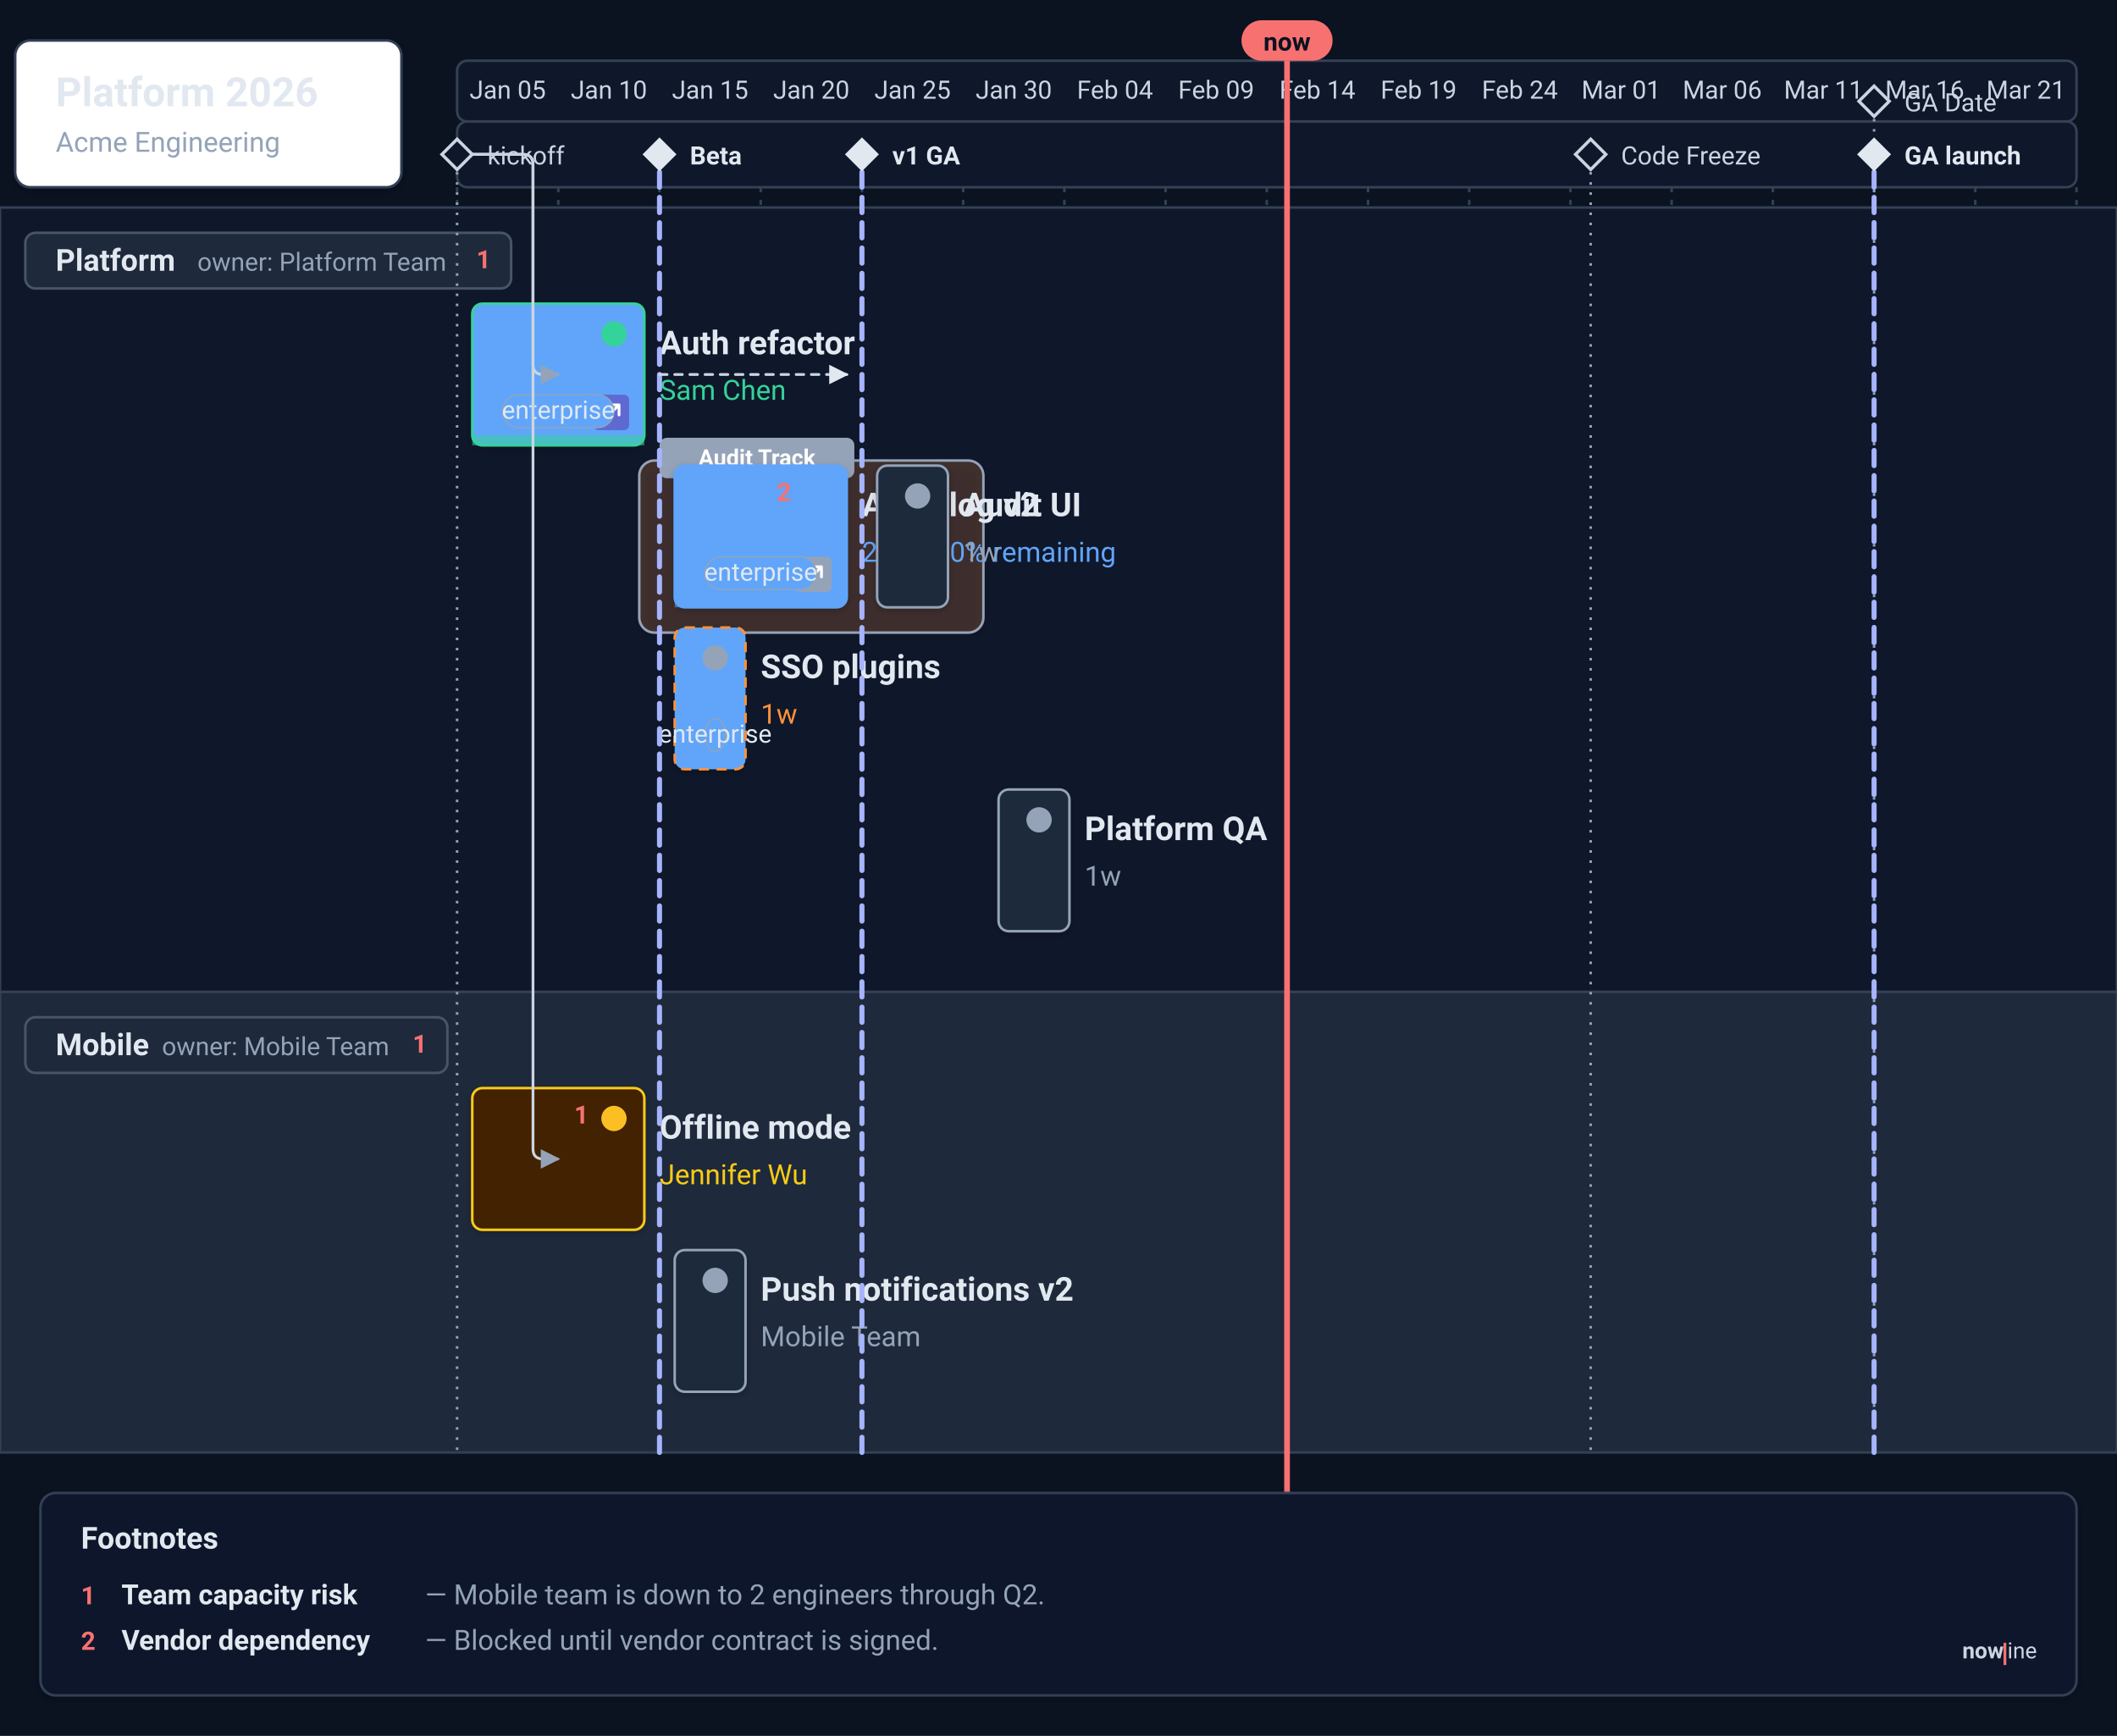
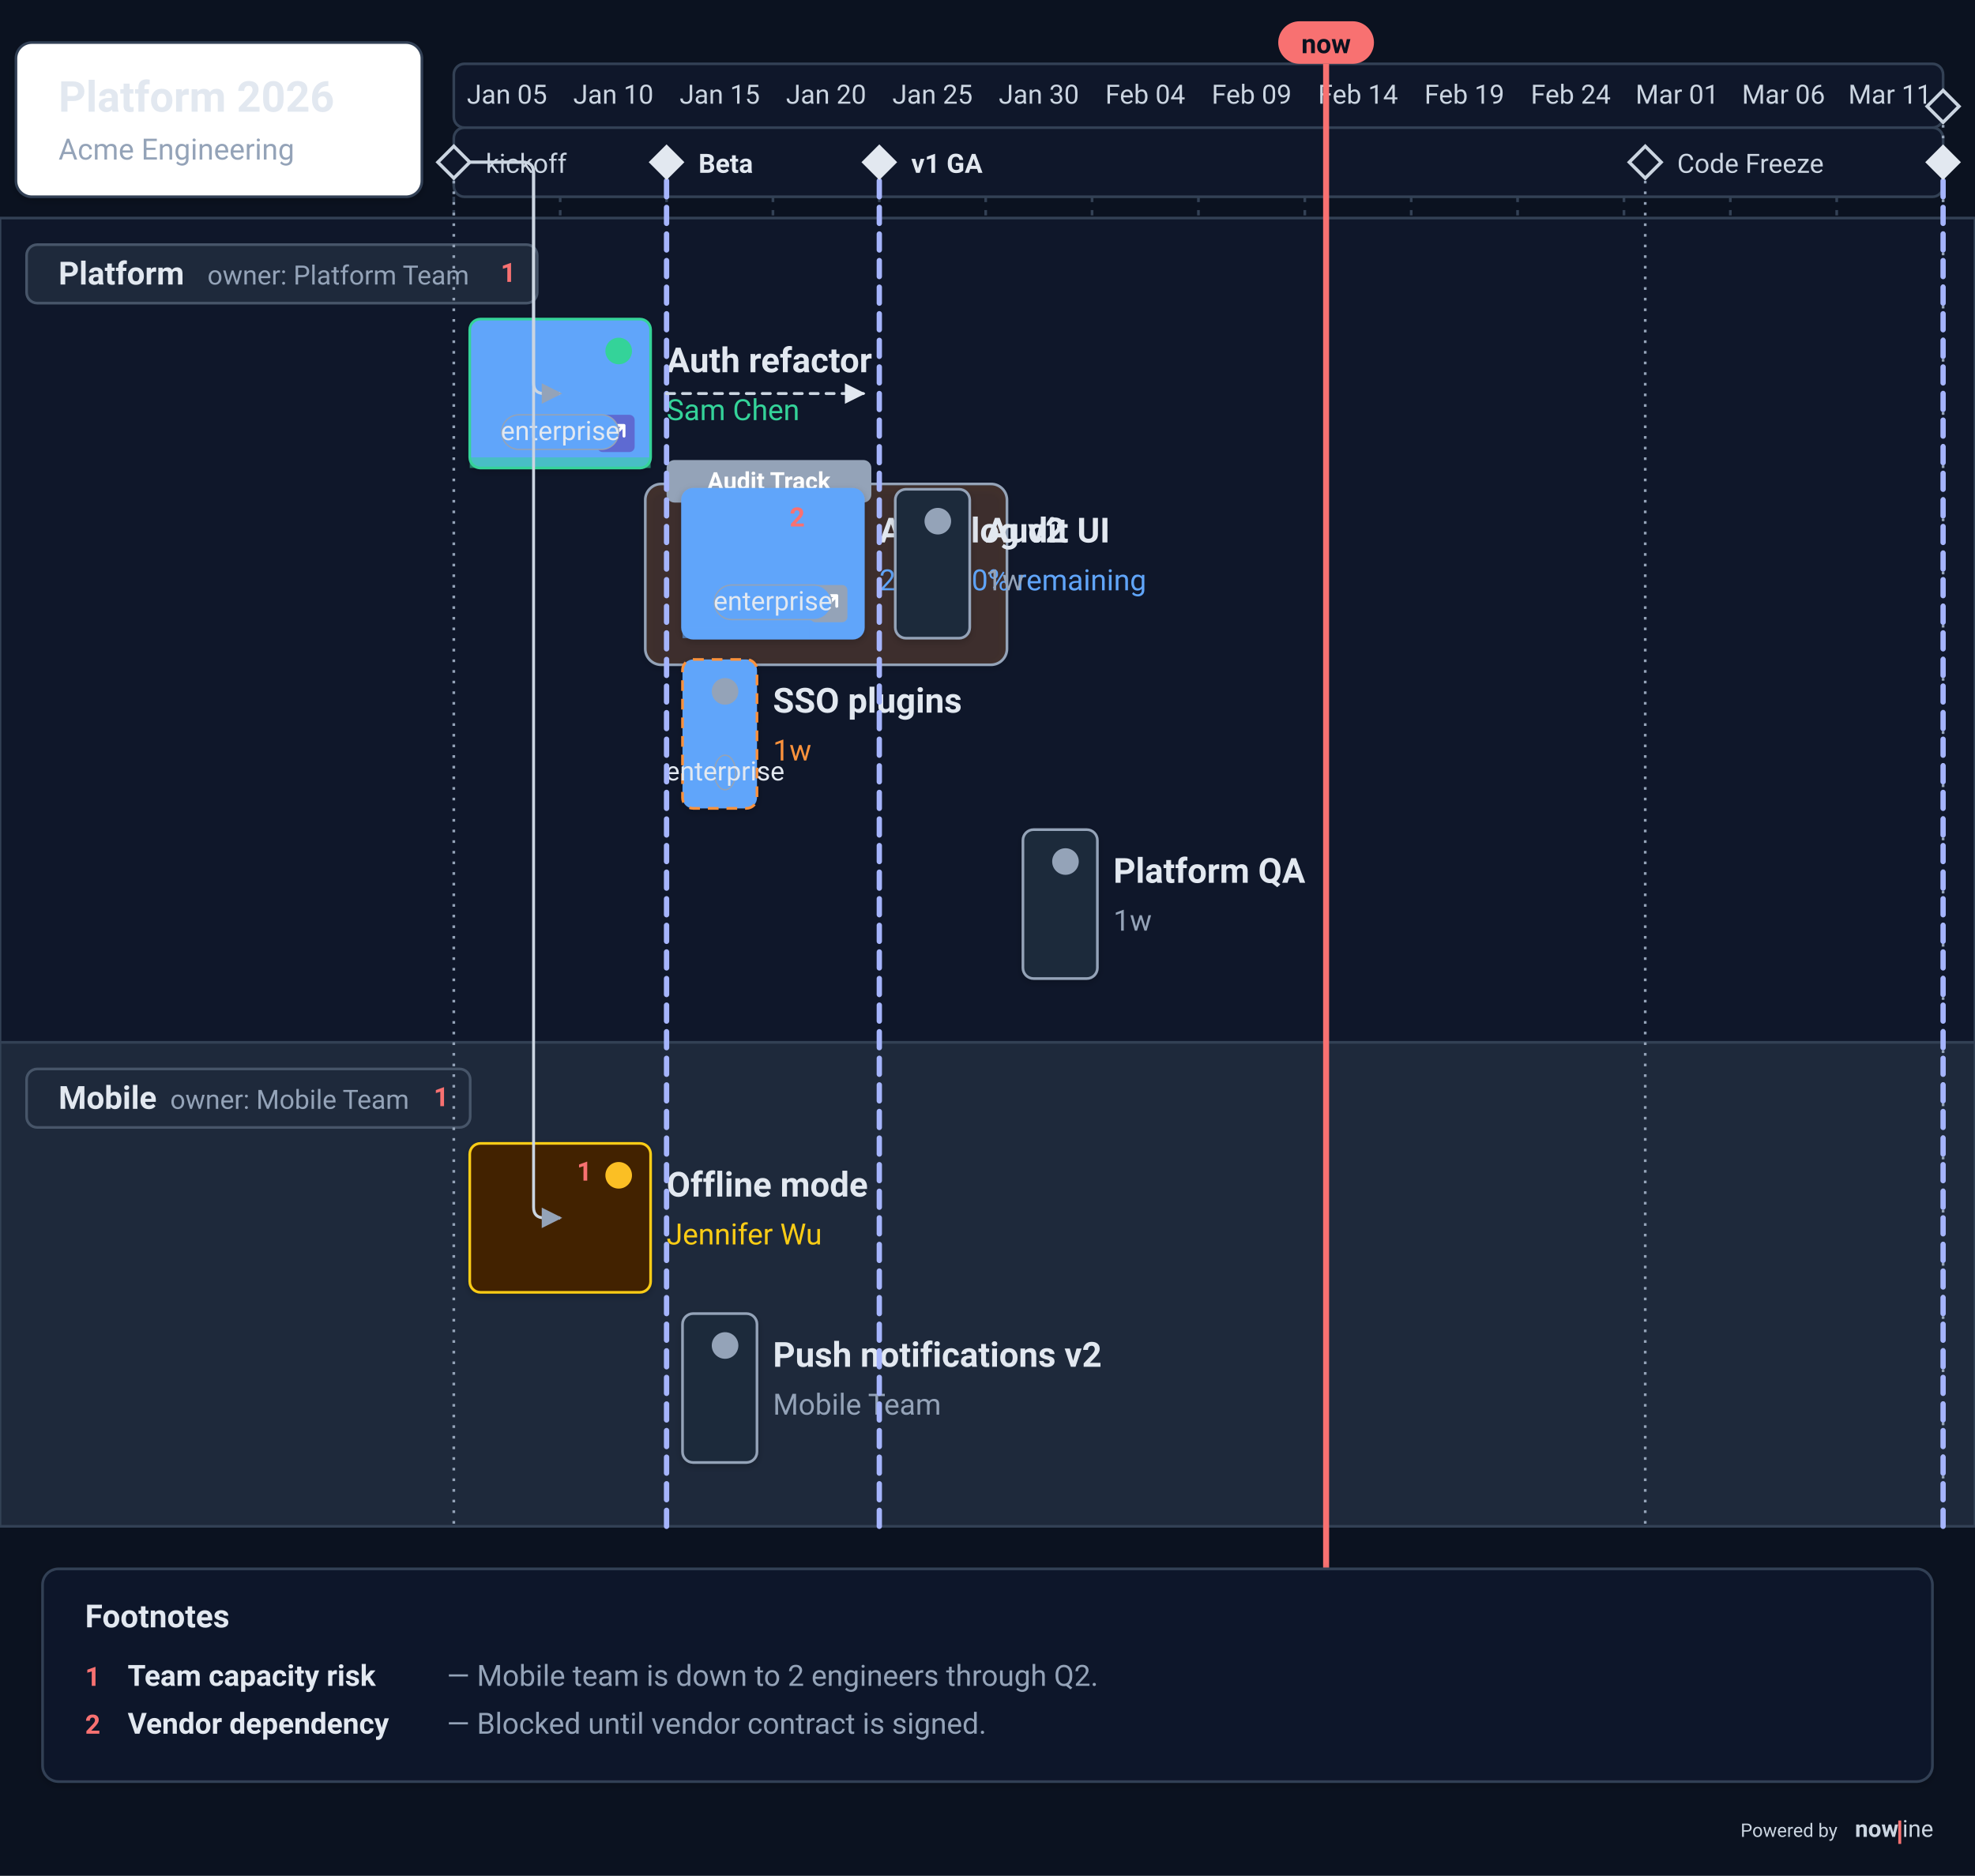
- <svg xmlns="http://www.w3.org/2000/svg" data-generator="nowline" data-theme="dark" height="686" viewBox="0 0 836.64 686" width="836.64">
+ <svg xmlns="http://www.w3.org/2000/svg" data-generator="nowline" data-theme="dark" height="705.44" viewBox="0 0 742.64 705.44" width="742.64">
  <defs>
    <filter height="200%" id="nl-0-root-shadow-subtle" width="200%" x="-50%" y="-50%">
      <feGaussianBlur in="SourceAlpha" stdDeviation="1.5" />
      <feOffset dx="0" dy="1" result="offsetblur" />
      <feComponentTransfer>
        <feFuncA type="linear" slope="0.2" />
      </feComponentTransfer>
      <feMerge>
        <feMergeNode />
        <feMergeNode in="SourceGraphic" />
      </feMerge>
    </filter>
    <filter height="200%" id="nl-0-root-shadow-fuzzy" width="200%" x="-50%" y="-50%">
      <feGaussianBlur in="SourceAlpha" stdDeviation="5" />
      <feOffset dx="0" dy="3" result="offsetblur" />
      <feComponentTransfer>
        <feFuncA type="linear" slope="0.3" />
      </feComponentTransfer>
      <feMerge>
        <feMergeNode />
        <feMergeNode in="SourceGraphic" />
      </feMerge>
    </filter>
    <filter height="200%" id="nl-0-root-shadow-hard" width="200%" x="-50%" y="-50%">
      <feGaussianBlur in="SourceAlpha" stdDeviation="0" />
      <feOffset dx="2" dy="2" result="offsetblur" />
      <feComponentTransfer>
        <feFuncA type="linear" slope="0.45" />
      </feComponentTransfer>
      <feMerge>
        <feMergeNode />
        <feMergeNode in="SourceGraphic" />
      </feMerge>
    </filter>
    <marker id="nl-arrow" viewBox="0 0 10 10" refX="9" refY="5" markerWidth="7" markerHeight="7" orient="auto">
      <path d="M 0 0 L 10 5 L 0 10 z" fill="#94a3b8" />
    </marker>
    <marker id="nl-arrow-light" viewBox="0 0 10 10" refX="9" refY="5" markerWidth="7" markerHeight="7" orient="auto">
      <path d="M 0 0 L 10 5 L 0 10 z" fill="#64748b" />
    </marker>
    <marker id="nl-arrow-dark" viewBox="0 0 10 10" refX="9" refY="5" markerWidth="7" markerHeight="7" orient="auto">
      <path d="M 0 0 L 10 5 L 0 10 z" fill="#e2e8f0" />
    </marker>
  </defs>
-   <rect fill="#0b1220" height="686" width="836.64" x="0" y="0" />
+   <rect fill="#0b1220" height="705.44" width="742.64" x="0" y="0" />
  <g data-layer="timeline">
-     <rect fill="#0f172a" height="24" rx="4" ry="4" stroke="#334155" stroke-width="1" width="640" x="180.64" y="24" />
-     <rect fill="#0f172a" height="26" rx="4" ry="4" stroke="#334155" stroke-width="1" width="640" x="180.64" y="48" />
-     <text fill="#cbd5e1" font-family="system-ui, -apple-system, &quot;Segoe UI&quot;, Roboto, sans-serif" font-size="10" text-anchor="middle" x="200.64" y="39">Jan 05</text>
-     <line stroke="#334155" stroke-dasharray="2 3" stroke-width="1" x1="180.64" x2="180.64" y1="74" y2="574" />
-     <text fill="#cbd5e1" font-family="system-ui, -apple-system, &quot;Segoe UI&quot;, Roboto, sans-serif" font-size="10" text-anchor="middle" x="240.64" y="39">Jan 10</text>
-     <line stroke="#334155" stroke-dasharray="2 3" stroke-width="1" x1="220.64" x2="220.64" y1="74" y2="574" />
-     <text fill="#cbd5e1" font-family="system-ui, -apple-system, &quot;Segoe UI&quot;, Roboto, sans-serif" font-size="10" text-anchor="middle" x="280.64" y="39">Jan 15</text>
-     <line stroke="#334155" stroke-dasharray="2 3" stroke-width="1" x1="260.64" x2="260.64" y1="74" y2="574" />
-     <text fill="#cbd5e1" font-family="system-ui, -apple-system, &quot;Segoe UI&quot;, Roboto, sans-serif" font-size="10" text-anchor="middle" x="320.64" y="39">Jan 20</text>
-     <line stroke="#334155" stroke-dasharray="2 3" stroke-width="1" x1="300.64" x2="300.64" y1="74" y2="574" />
-     <text fill="#cbd5e1" font-family="system-ui, -apple-system, &quot;Segoe UI&quot;, Roboto, sans-serif" font-size="10" text-anchor="middle" x="360.64" y="39">Jan 25</text>
-     <line stroke="#334155" stroke-dasharray="2 3" stroke-width="1" x1="340.64" x2="340.64" y1="74" y2="574" />
-     <text fill="#cbd5e1" font-family="system-ui, -apple-system, &quot;Segoe UI&quot;, Roboto, sans-serif" font-size="10" text-anchor="middle" x="400.64" y="39">Jan 30</text>
-     <line stroke="#334155" stroke-dasharray="2 3" stroke-width="1" x1="380.64" x2="380.64" y1="74" y2="574" />
-     <text fill="#cbd5e1" font-family="system-ui, -apple-system, &quot;Segoe UI&quot;, Roboto, sans-serif" font-size="10" text-anchor="middle" x="440.64" y="39">Feb 04</text>
-     <line stroke="#334155" stroke-dasharray="2 3" stroke-width="1" x1="420.64" x2="420.64" y1="74" y2="574" />
-     <text fill="#cbd5e1" font-family="system-ui, -apple-system, &quot;Segoe UI&quot;, Roboto, sans-serif" font-size="10" text-anchor="middle" x="480.64" y="39">Feb 09</text>
-     <line stroke="#334155" stroke-dasharray="2 3" stroke-width="1" x1="460.64" x2="460.64" y1="74" y2="574" />
-     <text fill="#cbd5e1" font-family="system-ui, -apple-system, &quot;Segoe UI&quot;, Roboto, sans-serif" font-size="10" text-anchor="middle" x="520.64" y="39">Feb 14</text>
-     <line stroke="#334155" stroke-dasharray="2 3" stroke-width="1" x1="500.64" x2="500.64" y1="74" y2="574" />
-     <text fill="#cbd5e1" font-family="system-ui, -apple-system, &quot;Segoe UI&quot;, Roboto, sans-serif" font-size="10" text-anchor="middle" x="560.64" y="39">Feb 19</text>
-     <line stroke="#334155" stroke-dasharray="2 3" stroke-width="1" x1="540.64" x2="540.64" y1="74" y2="574" />
-     <text fill="#cbd5e1" font-family="system-ui, -apple-system, &quot;Segoe UI&quot;, Roboto, sans-serif" font-size="10" text-anchor="middle" x="600.64" y="39">Feb 24</text>
-     <line stroke="#334155" stroke-dasharray="2 3" stroke-width="1" x1="580.64" x2="580.64" y1="74" y2="574" />
-     <text fill="#cbd5e1" font-family="system-ui, -apple-system, &quot;Segoe UI&quot;, Roboto, sans-serif" font-size="10" text-anchor="middle" x="640.64" y="39">Mar 01</text>
-     <line stroke="#334155" stroke-dasharray="2 3" stroke-width="1" x1="620.64" x2="620.64" y1="74" y2="574" />
-     <text fill="#cbd5e1" font-family="system-ui, -apple-system, &quot;Segoe UI&quot;, Roboto, sans-serif" font-size="10" text-anchor="middle" x="680.64" y="39">Mar 06</text>
-     <line stroke="#334155" stroke-dasharray="2 3" stroke-width="1" x1="660.64" x2="660.64" y1="74" y2="574" />
-     <text fill="#cbd5e1" font-family="system-ui, -apple-system, &quot;Segoe UI&quot;, Roboto, sans-serif" font-size="10" text-anchor="middle" x="720.64" y="39">Mar 11</text>
-     <line stroke="#334155" stroke-dasharray="2 3" stroke-width="1" x1="700.64" x2="700.64" y1="74" y2="574" />
-     <text fill="#cbd5e1" font-family="system-ui, -apple-system, &quot;Segoe UI&quot;, Roboto, sans-serif" font-size="10" text-anchor="middle" x="760.64" y="39">Mar 16</text>
-     <line stroke="#334155" stroke-dasharray="2 3" stroke-width="1" x1="740.64" x2="740.64" y1="74" y2="574" />
-     <text fill="#cbd5e1" font-family="system-ui, -apple-system, &quot;Segoe UI&quot;, Roboto, sans-serif" font-size="10" text-anchor="middle" x="800.64" y="39">Mar 21</text>
-     <line stroke="#334155" stroke-dasharray="2 3" stroke-width="1" x1="780.64" x2="780.64" y1="74" y2="574" />
-     <line stroke="#334155" stroke-dasharray="2 3" stroke-width="1" x1="820.64" x2="820.64" y1="74" y2="574" />
+     <rect fill="#0f172a" height="24" rx="4" ry="4" stroke="#334155" stroke-width="1" width="560" x="170.64" y="24" />
+     <rect fill="#0f172a" height="26" rx="4" ry="4" stroke="#334155" stroke-width="1" width="560" x="170.64" y="48" />
+     <text fill="#cbd5e1" font-family="system-ui, -apple-system, &quot;Segoe UI&quot;, Roboto, sans-serif" font-size="10" text-anchor="middle" x="190.64" y="39">Jan 05</text>
+     <line stroke="#334155" stroke-dasharray="2 3" stroke-width="1" x1="170.64" x2="170.64" y1="74" y2="574" />
+     <text fill="#cbd5e1" font-family="system-ui, -apple-system, &quot;Segoe UI&quot;, Roboto, sans-serif" font-size="10" text-anchor="middle" x="230.64" y="39">Jan 10</text>
+     <line stroke="#334155" stroke-dasharray="2 3" stroke-width="1" x1="210.64" x2="210.64" y1="74" y2="574" />
+     <text fill="#cbd5e1" font-family="system-ui, -apple-system, &quot;Segoe UI&quot;, Roboto, sans-serif" font-size="10" text-anchor="middle" x="270.64" y="39">Jan 15</text>
+     <line stroke="#334155" stroke-dasharray="2 3" stroke-width="1" x1="250.64" x2="250.64" y1="74" y2="574" />
+     <text fill="#cbd5e1" font-family="system-ui, -apple-system, &quot;Segoe UI&quot;, Roboto, sans-serif" font-size="10" text-anchor="middle" x="310.64" y="39">Jan 20</text>
+     <line stroke="#334155" stroke-dasharray="2 3" stroke-width="1" x1="290.64" x2="290.64" y1="74" y2="574" />
+     <text fill="#cbd5e1" font-family="system-ui, -apple-system, &quot;Segoe UI&quot;, Roboto, sans-serif" font-size="10" text-anchor="middle" x="350.64" y="39">Jan 25</text>
+     <line stroke="#334155" stroke-dasharray="2 3" stroke-width="1" x1="330.64" x2="330.64" y1="74" y2="574" />
+     <text fill="#cbd5e1" font-family="system-ui, -apple-system, &quot;Segoe UI&quot;, Roboto, sans-serif" font-size="10" text-anchor="middle" x="390.64" y="39">Jan 30</text>
+     <line stroke="#334155" stroke-dasharray="2 3" stroke-width="1" x1="370.64" x2="370.64" y1="74" y2="574" />
+     <text fill="#cbd5e1" font-family="system-ui, -apple-system, &quot;Segoe UI&quot;, Roboto, sans-serif" font-size="10" text-anchor="middle" x="430.64" y="39">Feb 04</text>
+     <line stroke="#334155" stroke-dasharray="2 3" stroke-width="1" x1="410.64" x2="410.64" y1="74" y2="574" />
+     <text fill="#cbd5e1" font-family="system-ui, -apple-system, &quot;Segoe UI&quot;, Roboto, sans-serif" font-size="10" text-anchor="middle" x="470.64" y="39">Feb 09</text>
+     <line stroke="#334155" stroke-dasharray="2 3" stroke-width="1" x1="450.64" x2="450.64" y1="74" y2="574" />
+     <text fill="#cbd5e1" font-family="system-ui, -apple-system, &quot;Segoe UI&quot;, Roboto, sans-serif" font-size="10" text-anchor="middle" x="510.64" y="39">Feb 14</text>
+     <line stroke="#334155" stroke-dasharray="2 3" stroke-width="1" x1="490.64" x2="490.64" y1="74" y2="574" />
+     <text fill="#cbd5e1" font-family="system-ui, -apple-system, &quot;Segoe UI&quot;, Roboto, sans-serif" font-size="10" text-anchor="middle" x="550.64" y="39">Feb 19</text>
+     <line stroke="#334155" stroke-dasharray="2 3" stroke-width="1" x1="530.64" x2="530.64" y1="74" y2="574" />
+     <text fill="#cbd5e1" font-family="system-ui, -apple-system, &quot;Segoe UI&quot;, Roboto, sans-serif" font-size="10" text-anchor="middle" x="590.64" y="39">Feb 24</text>
+     <line stroke="#334155" stroke-dasharray="2 3" stroke-width="1" x1="570.64" x2="570.64" y1="74" y2="574" />
+     <text fill="#cbd5e1" font-family="system-ui, -apple-system, &quot;Segoe UI&quot;, Roboto, sans-serif" font-size="10" text-anchor="middle" x="630.64" y="39">Mar 01</text>
+     <line stroke="#334155" stroke-dasharray="2 3" stroke-width="1" x1="610.64" x2="610.64" y1="74" y2="574" />
+     <text fill="#cbd5e1" font-family="system-ui, -apple-system, &quot;Segoe UI&quot;, Roboto, sans-serif" font-size="10" text-anchor="middle" x="670.64" y="39">Mar 06</text>
+     <line stroke="#334155" stroke-dasharray="2 3" stroke-width="1" x1="650.64" x2="650.64" y1="74" y2="574" />
+     <text fill="#cbd5e1" font-family="system-ui, -apple-system, &quot;Segoe UI&quot;, Roboto, sans-serif" font-size="10" text-anchor="middle" x="710.64" y="39">Mar 11</text>
+     <line stroke="#334155" stroke-dasharray="2 3" stroke-width="1" x1="690.64" x2="690.64" y1="74" y2="574" />
+     <line stroke="#334155" stroke-dasharray="2 3" stroke-width="1" x1="730.64" x2="730.64" y1="74" y2="574" />
  </g>
  <g data-id="platform" data-layer="swimlane">
-     <rect fill="#0f172a" height="310" stroke="#334155" stroke-width="1" width="836.64" x="0" y="82" />
+     <rect fill="#0f172a" height="310" stroke="#334155" stroke-width="1" width="742.64" x="0" y="82" />
    <rect fill="#1e293b" height="22" rx="4" ry="4" stroke="#475569" stroke-width="1" width="192" x="10" y="92" />
    <text fill="#e2e8f0" font-family="system-ui, -apple-system, &quot;Segoe UI&quot;, Roboto, sans-serif" font-size="12" font-weight="600" x="22" y="107">Platform</text>
    <text fill="#94a3b8" font-family="system-ui, -apple-system, &quot;Segoe UI&quot;, Roboto, sans-serif" font-size="10" x="78" y="107">owner: Platform Team</text>
    <text fill="#f87171" font-family="system-ui, -apple-system, &quot;Segoe UI&quot;, Roboto, sans-serif" font-size="10" font-weight="700" text-anchor="end" x="194" y="106">1</text>
    <g data-id="auth-refactor" data-layer="item">
-       <rect fill="#60a5fa" filter="url(#nl-0-root-shadow-subtle)" height="56" rx="4" ry="4" stroke="#34d399" stroke-width="1" width="68" x="186.64" y="120" />
-       <rect fill="#34d399" height="4" opacity="0.55" width="68" x="186.64" y="172" />
-       <circle cx="242.64" cy="132" fill="#34d399" r="5" />
-       <text fill="#e2e8f0" font-family="system-ui, -apple-system, &quot;Segoe UI&quot;, Roboto, sans-serif" font-size="13" font-weight="600" x="260.64" y="140">Auth refactor</text>
-       <text fill="#34d399" font-family="system-ui, -apple-system, &quot;Segoe UI&quot;, Roboto, sans-serif" font-size="11" x="260.64" y="158">Sam Chen</text>
+       <rect fill="#60a5fa" filter="url(#nl-0-root-shadow-subtle)" height="56" rx="4" ry="4" stroke="#34d399" stroke-width="1" width="68" x="176.64" y="120" />
+       <rect fill="#34d399" height="4" opacity="0.55" width="68" x="176.64" y="172" />
+       <circle cx="232.64" cy="132" fill="#34d399" r="5" />
+       <text fill="#e2e8f0" font-family="system-ui, -apple-system, &quot;Segoe UI&quot;, Roboto, sans-serif" font-size="13" font-weight="600" x="250.64" y="140">Auth refactor</text>
+       <text fill="#34d399" font-family="system-ui, -apple-system, &quot;Segoe UI&quot;, Roboto, sans-serif" font-size="11" x="250.64" y="158">Sam Chen</text>
      <a href="https://linear.app/acme/issue/ENG-123" rel="noopener" target="_blank">
-         <rect fill="#5e6ad2" height="14" rx="2" ry="2" width="14" x="234.64" y="156" />
-         <path d="M238.64 166 L244.64 160 M240.64 160 H244.64 V164" fill="none" stroke="#ffffff" stroke-linecap="round" stroke-linejoin="round" stroke-width="1.1" />
+         <rect fill="#5e6ad2" height="14" rx="2" ry="2" width="14" x="224.64" y="156" />
+         <path d="M228.64 166 L234.64 160 M230.64 160 H234.64 V164" fill="none" stroke="#ffffff" stroke-linecap="round" stroke-linejoin="round" stroke-width="1.1" />
      </a>
-       <rect fill="#60a5fa" height="13" rx="6.5" ry="6.5" stroke="#94a3b8" stroke-width="0.5" width="44" x="198.64" y="156" />
-       <text fill="#e2e8f0" font-family="system-ui, -apple-system, &quot;Segoe UI&quot;, Roboto, sans-serif" font-size="10" font-style="normal" font-weight="400" text-anchor="middle" x="220.64" y="165.5">enterprise</text>
+       <rect fill="#60a5fa" height="13" rx="6.5" ry="6.5" stroke="#94a3b8" stroke-width="0.5" width="44" x="188.64" y="156" />
+       <text fill="#e2e8f0" font-family="system-ui, -apple-system, &quot;Segoe UI&quot;, Roboto, sans-serif" font-size="10" font-style="normal" font-weight="400" text-anchor="middle" x="210.64" y="165.5">enterprise</text>
    </g>
    <g data-layer="parallel">
      <g data-id="audit-track" data-layer="group">
-         <rect fill="#fb923c" fill-opacity="0.18" filter="url(#nl-0-root-shadow-subtle)" height="68" rx="6" ry="6" stroke="#94a3b8" stroke-width="1" width="136" x="252.64" y="182" />
-         <rect fill="#94a3b8" height="16" rx="3" ry="3" width="77" x="260.64" y="173" />
-         <text fill="#ffffff" font-family="system-ui, -apple-system, &quot;Segoe UI&quot;, Roboto, sans-serif" font-size="9" font-weight="600" text-anchor="middle" x="299.14" y="184">Audit Track</text>
+         <rect fill="#fb923c" fill-opacity="0.18" filter="url(#nl-0-root-shadow-subtle)" height="68" rx="6" ry="6" stroke="#94a3b8" stroke-width="1" width="136" x="242.64" y="182" />
+         <rect fill="#94a3b8" height="16" rx="3" ry="3" width="77" x="250.64" y="173" />
+         <text fill="#ffffff" font-family="system-ui, -apple-system, &quot;Segoe UI&quot;, Roboto, sans-serif" font-size="9" font-weight="600" text-anchor="middle" x="289.14" y="184">Audit Track</text>
        <g data-id="audit-log" data-layer="item">
-           <rect fill="#60a5fa" filter="url(#nl-0-root-shadow-subtle)" height="56" rx="4" ry="4" stroke="#60a5fa" stroke-width="1" width="68" x="266.64" y="184" />
-           <rect fill="#60a5fa" height="4" opacity="0.55" width="47.6" x="266.64" y="236" />
-           <circle cx="322.64" cy="196" fill="#60a5fa" r="5" />
-           <text fill="#e2e8f0" font-family="system-ui, -apple-system, &quot;Segoe UI&quot;, Roboto, sans-serif" font-size="13" font-weight="600" x="340.64" y="204">Audit log v2</text>
-           <text fill="#60a5fa" font-family="system-ui, -apple-system, &quot;Segoe UI&quot;, Roboto, sans-serif" font-size="11" x="340.64" y="222">2w — 30% remaining</text>
-           <text fill="#f87171" font-family="system-ui, -apple-system, &quot;Segoe UI&quot;, Roboto, sans-serif" font-size="10" font-weight="700" text-anchor="end" x="312.64" y="198">2</text>
+           <rect fill="#60a5fa" filter="url(#nl-0-root-shadow-subtle)" height="56" rx="4" ry="4" stroke="#60a5fa" stroke-width="1" width="68" x="256.64" y="184" />
+           <rect fill="#60a5fa" height="4" opacity="0.55" width="47.6" x="256.64" y="236" />
+           <circle cx="312.64" cy="196" fill="#60a5fa" r="5" />
+           <text fill="#e2e8f0" font-family="system-ui, -apple-system, &quot;Segoe UI&quot;, Roboto, sans-serif" font-size="13" font-weight="600" x="330.64" y="204">Audit log v2</text>
+           <text fill="#60a5fa" font-family="system-ui, -apple-system, &quot;Segoe UI&quot;, Roboto, sans-serif" font-size="11" x="330.64" y="222">2w — 30% remaining</text>
+           <text fill="#f87171" font-family="system-ui, -apple-system, &quot;Segoe UI&quot;, Roboto, sans-serif" font-size="10" font-weight="700" text-anchor="end" x="302.64" y="198">2</text>
          <a href="https://wiki.acme.com/audit" rel="noopener" target="_blank">
-             <rect fill="#94a3b8" height="14" rx="2" ry="2" width="14" x="314.64" y="220" />
-             <path d="M318.64 230 L324.64 224 M320.64 224 H324.64 V228" fill="none" stroke="#ffffff" stroke-linecap="round" stroke-linejoin="round" stroke-width="1.1" />
+             <rect fill="#94a3b8" height="14" rx="2" ry="2" width="14" x="304.64" y="220" />
+             <path d="M308.64 230 L314.64 224 M310.64 224 H314.64 V228" fill="none" stroke="#ffffff" stroke-linecap="round" stroke-linejoin="round" stroke-width="1.1" />
          </a>
-           <rect fill="#60a5fa" height="13" rx="6.5" ry="6.5" stroke="#94a3b8" stroke-width="0.5" width="44" x="278.64" y="220" />
-           <text fill="#e2e8f0" font-family="system-ui, -apple-system, &quot;Segoe UI&quot;, Roboto, sans-serif" font-size="10" font-style="normal" font-weight="400" text-anchor="middle" x="300.64" y="229.5">enterprise</text>
+           <rect fill="#60a5fa" height="13" rx="6.5" ry="6.5" stroke="#94a3b8" stroke-width="0.5" width="44" x="268.64" y="220" />
+           <text fill="#e2e8f0" font-family="system-ui, -apple-system, &quot;Segoe UI&quot;, Roboto, sans-serif" font-size="10" font-style="normal" font-weight="400" text-anchor="middle" x="290.64" y="229.5">enterprise</text>
        </g>
        <g data-id="audit-ui" data-layer="item">
-           <rect fill="#1e293b" filter="url(#nl-0-root-shadow-subtle)" height="56" rx="4" ry="4" stroke="#94a3b8" stroke-width="1" width="28" x="346.64" y="184" />
-           <circle cx="362.64" cy="196" fill="#94a3b8" r="5" />
-           <text fill="#e2e8f0" font-family="system-ui, -apple-system, &quot;Segoe UI&quot;, Roboto, sans-serif" font-size="13" font-weight="600" x="380.64" y="204">Audit UI</text>
-           <text fill="#94a3b8" font-family="system-ui, -apple-system, &quot;Segoe UI&quot;, Roboto, sans-serif" font-size="11" x="380.64" y="222">1w</text>
+           <rect fill="#1e293b" filter="url(#nl-0-root-shadow-subtle)" height="56" rx="4" ry="4" stroke="#94a3b8" stroke-width="1" width="28" x="336.64" y="184" />
+           <circle cx="352.64" cy="196" fill="#94a3b8" r="5" />
+           <text fill="#e2e8f0" font-family="system-ui, -apple-system, &quot;Segoe UI&quot;, Roboto, sans-serif" font-size="13" font-weight="600" x="370.64" y="204">Audit UI</text>
+           <text fill="#94a3b8" font-family="system-ui, -apple-system, &quot;Segoe UI&quot;, Roboto, sans-serif" font-size="11" x="370.64" y="222">1w</text>
        </g>
      </g>
      <g data-id="sso" data-layer="item">
-         <rect fill="#60a5fa" filter="url(#nl-0-root-shadow-subtle)" height="56" rx="4" ry="4" stroke="#fb923c" stroke-dasharray="4 3" stroke-width="1" width="28" x="266.64" y="248" />
-         <circle cx="282.64" cy="260" fill="#94a3b8" r="5" />
-         <text fill="#e2e8f0" font-family="system-ui, -apple-system, &quot;Segoe UI&quot;, Roboto, sans-serif" font-size="13" font-weight="600" x="300.64" y="268">SSO plugins</text>
-         <text fill="#fb923c" font-family="system-ui, -apple-system, &quot;Segoe UI&quot;, Roboto, sans-serif" font-size="11" x="300.64" y="286">1w</text>
-         <rect fill="#60a5fa" height="13" rx="6.5" ry="6.5" stroke="#94a3b8" stroke-width="0.5" width="8" x="278.64" y="284" />
-         <text fill="#e2e8f0" font-family="system-ui, -apple-system, &quot;Segoe UI&quot;, Roboto, sans-serif" font-size="10" font-style="normal" font-weight="400" text-anchor="middle" x="282.64" y="293.5">enterprise</text>
+         <rect fill="#60a5fa" filter="url(#nl-0-root-shadow-subtle)" height="56" rx="4" ry="4" stroke="#fb923c" stroke-dasharray="4 3" stroke-width="1" width="28" x="256.64" y="248" />
+         <circle cx="272.64" cy="260" fill="#94a3b8" r="5" />
+         <text fill="#e2e8f0" font-family="system-ui, -apple-system, &quot;Segoe UI&quot;, Roboto, sans-serif" font-size="13" font-weight="600" x="290.64" y="268">SSO plugins</text>
+         <text fill="#fb923c" font-family="system-ui, -apple-system, &quot;Segoe UI&quot;, Roboto, sans-serif" font-size="11" x="290.64" y="286">1w</text>
+         <rect fill="#60a5fa" height="13" rx="6.5" ry="6.5" stroke="#94a3b8" stroke-width="0.5" width="8" x="268.64" y="284" />
+         <text fill="#e2e8f0" font-family="system-ui, -apple-system, &quot;Segoe UI&quot;, Roboto, sans-serif" font-size="10" font-style="normal" font-weight="400" text-anchor="middle" x="272.64" y="293.5">enterprise</text>
      </g>
    </g>
    <g data-id="platform-qa" data-layer="item">
-       <rect fill="#1e293b" filter="url(#nl-0-root-shadow-subtle)" height="56" rx="4" ry="4" stroke="#94a3b8" stroke-width="1" width="28" x="394.64" y="312" />
-       <circle cx="410.64" cy="324" fill="#94a3b8" r="5" />
-       <text fill="#e2e8f0" font-family="system-ui, -apple-system, &quot;Segoe UI&quot;, Roboto, sans-serif" font-size="13" font-weight="600" x="428.64" y="332">Platform QA</text>
-       <text fill="#94a3b8" font-family="system-ui, -apple-system, &quot;Segoe UI&quot;, Roboto, sans-serif" font-size="11" x="428.64" y="350">1w</text>
+       <rect fill="#1e293b" filter="url(#nl-0-root-shadow-subtle)" height="56" rx="4" ry="4" stroke="#94a3b8" stroke-width="1" width="28" x="384.64" y="312" />
+       <circle cx="400.64" cy="324" fill="#94a3b8" r="5" />
+       <text fill="#e2e8f0" font-family="system-ui, -apple-system, &quot;Segoe UI&quot;, Roboto, sans-serif" font-size="13" font-weight="600" x="418.64" y="332">Platform QA</text>
+       <text fill="#94a3b8" font-family="system-ui, -apple-system, &quot;Segoe UI&quot;, Roboto, sans-serif" font-size="11" x="418.64" y="350">1w</text>
    </g>
  </g>
  <g data-id="mobile" data-layer="swimlane">
-     <rect fill="#1e293b" height="182" stroke="#334155" stroke-width="1" width="836.64" x="0" y="392" />
+     <rect fill="#1e293b" height="182" stroke="#334155" stroke-width="1" width="742.64" x="0" y="392" />
    <rect fill="#1e293b" height="22" rx="4" ry="4" stroke="#475569" stroke-width="1" width="166.8" x="10" y="402" />
    <text fill="#e2e8f0" font-family="system-ui, -apple-system, &quot;Segoe UI&quot;, Roboto, sans-serif" font-size="12" font-weight="600" x="22" y="417">Mobile</text>
    <text fill="#94a3b8" font-family="system-ui, -apple-system, &quot;Segoe UI&quot;, Roboto, sans-serif" font-size="10" x="64" y="417">owner: Mobile Team</text>
    <text fill="#f87171" font-family="system-ui, -apple-system, &quot;Segoe UI&quot;, Roboto, sans-serif" font-size="10" font-weight="700" text-anchor="end" x="168.8" y="416">1</text>
    <g data-id="offline" data-layer="item">
-       <rect fill="#422006" filter="url(#nl-0-root-shadow-subtle)" height="56" rx="4" ry="4" stroke="#facc15" stroke-width="1" width="68" x="186.64" y="430" />
-       <circle cx="242.64" cy="442" fill="#fbbf24" r="5" />
-       <text fill="#e2e8f0" font-family="system-ui, -apple-system, &quot;Segoe UI&quot;, Roboto, sans-serif" font-size="13" font-weight="600" x="260.64" y="450">Offline mode</text>
-       <text fill="#facc15" font-family="system-ui, -apple-system, &quot;Segoe UI&quot;, Roboto, sans-serif" font-size="11" x="260.64" y="468">Jennifer Wu</text>
-       <text fill="#f87171" font-family="system-ui, -apple-system, &quot;Segoe UI&quot;, Roboto, sans-serif" font-size="10" font-weight="700" text-anchor="end" x="232.64" y="444">1</text>
+       <rect fill="#422006" filter="url(#nl-0-root-shadow-subtle)" height="56" rx="4" ry="4" stroke="#facc15" stroke-width="1" width="68" x="176.64" y="430" />
+       <circle cx="232.64" cy="442" fill="#fbbf24" r="5" />
+       <text fill="#e2e8f0" font-family="system-ui, -apple-system, &quot;Segoe UI&quot;, Roboto, sans-serif" font-size="13" font-weight="600" x="250.64" y="450">Offline mode</text>
+       <text fill="#facc15" font-family="system-ui, -apple-system, &quot;Segoe UI&quot;, Roboto, sans-serif" font-size="11" x="250.64" y="468">Jennifer Wu</text>
+       <text fill="#f87171" font-family="system-ui, -apple-system, &quot;Segoe UI&quot;, Roboto, sans-serif" font-size="10" font-weight="700" text-anchor="end" x="222.64" y="444">1</text>
    </g>
    <g data-id="push-v2" data-layer="item">
-       <rect fill="#1e293b" filter="url(#nl-0-root-shadow-subtle)" height="56" rx="4" ry="4" stroke="#94a3b8" stroke-width="1" width="28" x="266.64" y="494" />
-       <circle cx="282.64" cy="506" fill="#94a3b8" r="5" />
-       <text fill="#e2e8f0" font-family="system-ui, -apple-system, &quot;Segoe UI&quot;, Roboto, sans-serif" font-size="13" font-weight="600" x="300.64" y="514">Push notifications v2</text>
-       <text fill="#94a3b8" font-family="system-ui, -apple-system, &quot;Segoe UI&quot;, Roboto, sans-serif" font-size="11" x="300.64" y="532">Mobile Team</text>
-     </g>
-   </g>
-   <path d="M180.64 61 L206.64 61 Q210.64 61 210.64 65 L210.64 144 Q210.64 148 214.64 148 L220.64 148" fill="none" marker-end="url(#nl-arrow)" stroke="#cbd5e1" stroke-linejoin="round" stroke-width="1.1" />
-   <path d="M180.64 61 L206.64 61 Q210.64 61 210.64 65 L210.64 454 Q210.64 458 214.64 458 L220.64 458" fill="none" marker-end="url(#nl-arrow)" stroke="#cbd5e1" stroke-linejoin="round" stroke-width="1.1" />
-   <line stroke="#94a3b8" stroke-dasharray="1 3" stroke-width="1" x1="180.64" x2="180.64" y1="68" y2="574" />
-   <line stroke="#94a3b8" stroke-dasharray="1 3" stroke-width="1" x1="628.64" x2="628.64" y1="68" y2="574" />
-   <line stroke="#94a3b8" stroke-dasharray="1 3" stroke-width="1" x1="740.64" x2="740.64" y1="47" y2="574" />
-   <line stroke="#a5b4fc" stroke-dasharray="6 4" stroke-linecap="round" stroke-width="2" x1="260.64" x2="260.64" y1="68" y2="574" />
-   <line stroke="#a5b4fc" stroke-dasharray="6 4" stroke-linecap="round" stroke-width="2" x1="340.64" x2="340.64" y1="68" y2="574" />
-   <path d="M260.64 148 H334.64" fill="none" marker-end="url(#nl-arrow-dark)" stroke="#cbd5e1" stroke-dasharray="3 3" stroke-linecap="round" stroke-width="1.1" />
-   <line stroke="#a5b4fc" stroke-dasharray="6 4" stroke-linecap="round" stroke-width="2" x1="740.64" x2="740.64" y1="68" y2="574" />
+       <rect fill="#1e293b" filter="url(#nl-0-root-shadow-subtle)" height="56" rx="4" ry="4" stroke="#94a3b8" stroke-width="1" width="28" x="256.64" y="494" />
+       <circle cx="272.64" cy="506" fill="#94a3b8" r="5" />
+       <text fill="#e2e8f0" font-family="system-ui, -apple-system, &quot;Segoe UI&quot;, Roboto, sans-serif" font-size="13" font-weight="600" x="290.64" y="514">Push notifications v2</text>
+       <text fill="#94a3b8" font-family="system-ui, -apple-system, &quot;Segoe UI&quot;, Roboto, sans-serif" font-size="11" x="290.64" y="532">Mobile Team</text>
+     </g>
+   </g>
+   <path d="M170.64 61 L196.64 61 Q200.64 61 200.64 65 L200.64 144 Q200.64 148 204.64 148 L210.64 148" fill="none" marker-end="url(#nl-arrow)" stroke="#cbd5e1" stroke-linejoin="round" stroke-width="1.1" />
+   <path d="M170.64 61 L196.64 61 Q200.64 61 200.64 65 L200.64 454 Q200.64 458 204.64 458 L210.64 458" fill="none" marker-end="url(#nl-arrow)" stroke="#cbd5e1" stroke-linejoin="round" stroke-width="1.1" />
+   <line stroke="#94a3b8" stroke-dasharray="1 3" stroke-width="1" x1="170.64" x2="170.64" y1="68" y2="574" />
+   <line stroke="#94a3b8" stroke-dasharray="1 3" stroke-width="1" x1="618.64" x2="618.64" y1="68" y2="574" />
+   <line stroke="#94a3b8" stroke-dasharray="1 3" stroke-width="1" x1="730.64" x2="730.64" y1="47" y2="574" />
+   <line stroke="#a5b4fc" stroke-dasharray="6 4" stroke-linecap="round" stroke-width="2" x1="250.64" x2="250.64" y1="68" y2="574" />
+   <line stroke="#a5b4fc" stroke-dasharray="6 4" stroke-linecap="round" stroke-width="2" x1="330.64" x2="330.64" y1="68" y2="574" />
+   <path d="M250.64 148 H324.64" fill="none" marker-end="url(#nl-arrow-dark)" stroke="#cbd5e1" stroke-dasharray="3 3" stroke-linecap="round" stroke-width="1.1" />
+   <line stroke="#a5b4fc" stroke-dasharray="6 4" stroke-linecap="round" stroke-width="2" x1="730.64" x2="730.64" y1="68" y2="574" />
  <g data-id="kickoff" data-layer="anchor">
-     <path d="M180.64 55 L186.64 61 L180.64 67 L174.64 61 Z" fill="#0f172a" stroke="#cbd5e1" stroke-width="1.25" />
-     <text fill="#cbd5e1" font-family="system-ui, -apple-system, &quot;Segoe UI&quot;, Roboto, sans-serif" font-size="10" x="192.64" y="65">kickoff</text>
+     <path d="M170.64 55 L176.64 61 L170.64 67 L164.64 61 Z" fill="#0f172a" stroke="#cbd5e1" stroke-width="1.25" />
+     <text fill="#cbd5e1" font-family="system-ui, -apple-system, &quot;Segoe UI&quot;, Roboto, sans-serif" font-size="10" x="182.64" y="65">kickoff</text>
  </g>
  <g data-id="code-freeze" data-layer="anchor">
-     <path d="M628.64 55 L634.64 61 L628.64 67 L622.64 61 Z" fill="#0f172a" stroke="#cbd5e1" stroke-width="1.25" />
-     <text fill="#cbd5e1" font-family="system-ui, -apple-system, &quot;Segoe UI&quot;, Roboto, sans-serif" font-size="10" x="640.64" y="65">Code Freeze</text>
+     <path d="M618.64 55 L624.64 61 L618.64 67 L612.64 61 Z" fill="#0f172a" stroke="#cbd5e1" stroke-width="1.25" />
+     <text fill="#cbd5e1" font-family="system-ui, -apple-system, &quot;Segoe UI&quot;, Roboto, sans-serif" font-size="10" x="630.64" y="65">Code Freeze</text>
  </g>
  <g data-id="ga-date" data-layer="anchor">
-     <path d="M740.64 34 L746.64 40 L740.64 46 L734.64 40 Z" fill="#0f172a" stroke="#cbd5e1" stroke-width="1.25" />
-     <text fill="#cbd5e1" font-family="system-ui, -apple-system, &quot;Segoe UI&quot;, Roboto, sans-serif" font-size="10" x="752.64" y="44">GA Date</text>
+     <path d="M730.64 34 L736.64 40 L730.64 46 L724.64 40 Z" fill="#0f172a" stroke="#cbd5e1" stroke-width="1.25" />
+     <text fill="#cbd5e1" font-family="system-ui, -apple-system, &quot;Segoe UI&quot;, Roboto, sans-serif" font-size="10" x="742.64" y="44">GA Date</text>
  </g>
  <g data-id="beta" data-layer="milestone">
-     <path d="M260.64 55 L266.64 61 L260.64 67 L254.64 61 Z" fill="#e2e8f0" stroke="#e2e8f0" stroke-width="1" />
-     <text fill="#e2e8f0" font-family="system-ui, -apple-system, &quot;Segoe UI&quot;, Roboto, sans-serif" font-size="10" font-weight="600" x="272.64" y="65">Beta</text>
+     <path d="M250.64 55 L256.64 61 L250.64 67 L244.64 61 Z" fill="#e2e8f0" stroke="#e2e8f0" stroke-width="1" />
+     <text fill="#e2e8f0" font-family="system-ui, -apple-system, &quot;Segoe UI&quot;, Roboto, sans-serif" font-size="10" font-weight="600" x="262.64" y="65">Beta</text>
  </g>
  <g data-id="v1-ga" data-layer="milestone">
-     <path d="M340.64 55 L346.64 61 L340.64 67 L334.64 61 Z" fill="#e2e8f0" stroke="#e2e8f0" stroke-width="1" />
-     <text fill="#e2e8f0" font-family="system-ui, -apple-system, &quot;Segoe UI&quot;, Roboto, sans-serif" font-size="10" font-weight="600" x="352.64" y="65">v1 GA</text>
+     <path d="M330.64 55 L336.64 61 L330.64 67 L324.64 61 Z" fill="#e2e8f0" stroke="#e2e8f0" stroke-width="1" />
+     <text fill="#e2e8f0" font-family="system-ui, -apple-system, &quot;Segoe UI&quot;, Roboto, sans-serif" font-size="10" font-weight="600" x="342.64" y="65">v1 GA</text>
  </g>
  <g data-id="ga-launch" data-layer="milestone">
-     <path d="M740.64 55 L746.64 61 L740.64 67 L734.64 61 Z" fill="#e2e8f0" stroke="#e2e8f0" stroke-width="1" />
-     <text fill="#e2e8f0" font-family="system-ui, -apple-system, &quot;Segoe UI&quot;, Roboto, sans-serif" font-size="10" font-weight="600" x="752.64" y="65">GA launch</text>
+     <path d="M730.64 55 L736.64 61 L730.64 67 L724.64 61 Z" fill="#e2e8f0" stroke="#e2e8f0" stroke-width="1" />
+     <text fill="#e2e8f0" font-family="system-ui, -apple-system, &quot;Segoe UI&quot;, Roboto, sans-serif" font-size="10" font-weight="600" x="742.64" y="65">GA launch</text>
  </g>
  <g data-layer="nowline">
-     <line stroke="#f87171" stroke-width="2.25" x1="508.64" x2="508.64" y1="24" y2="670" />
-     <rect fill="#f87171" height="16" rx="8" ry="8" width="36" x="490.64" y="8" />
-     <text fill="#0b1220" font-family="system-ui, -apple-system, &quot;Segoe UI&quot;, Roboto, sans-serif" font-size="10" font-weight="700" text-anchor="middle" x="508.64" y="20">now</text>
+     <line stroke="#f87171" stroke-width="2.25" x1="498.64" x2="498.64" y1="24" y2="670" />
+     <rect fill="#f87171" height="16" rx="8" ry="8" width="36" x="480.64" y="8" />
+     <text fill="#0b1220" font-family="system-ui, -apple-system, &quot;Segoe UI&quot;, Roboto, sans-serif" font-size="10" font-weight="700" text-anchor="middle" x="498.64" y="20">now</text>
  </g>
  <g data-layer="footnotes">
-     <rect fill="#0f172a" filter="url(#nl-0-root-shadow-subtle)" height="80" rx="6" ry="6" stroke="#334155" stroke-width="1" width="804.64" x="16" y="590" />
+     <rect fill="#0f172a" filter="url(#nl-0-root-shadow-subtle)" height="80" rx="6" ry="6" stroke="#334155" stroke-width="1" width="710.64" x="16" y="590" />
    <text fill="#e2e8f0" font-family="system-ui, -apple-system, &quot;Segoe UI&quot;, Roboto, sans-serif" font-size="12" font-weight="700" x="32" y="612">Footnotes</text>
    <text fill="#f87171" font-family="system-ui, -apple-system, &quot;Segoe UI&quot;, Roboto, sans-serif" font-size="10" font-weight="700" x="32" y="634">1</text>
    <text fill="#e2e8f0" font-family="system-ui, -apple-system, &quot;Segoe UI&quot;, Roboto, sans-serif" font-size="11" font-weight="600" x="48" y="634">Team capacity risk</text>
    <text fill="#94a3b8" font-family="system-ui, -apple-system, &quot;Segoe UI&quot;, Roboto, sans-serif" font-size="11" x="168" y="634">— Mobile team is down to 2 engineers through Q2.</text>
    <text fill="#f87171" font-family="system-ui, -apple-system, &quot;Segoe UI&quot;, Roboto, sans-serif" font-size="10" font-weight="700" x="32" y="652">2</text>
    <text fill="#e2e8f0" font-family="system-ui, -apple-system, &quot;Segoe UI&quot;, Roboto, sans-serif" font-size="11" font-weight="600" x="48" y="652">Vendor dependency</text>
    <text fill="#94a3b8" font-family="system-ui, -apple-system, &quot;Segoe UI&quot;, Roboto, sans-serif" font-size="11" x="168" y="652">— Blocked until vendor contract is signed.</text>
  </g>
  <g data-id="nl-0-root-header" data-layer="header">
    <rect fill="#ffffff" filter="url(#nl-0-root-shadow-subtle)" height="58" rx="6" ry="6" stroke="#334155" stroke-width="1" width="152.64" x="6" y="16" />
    <text fill="#e2e8f0" font-family="system-ui, -apple-system, &quot;Segoe UI&quot;, Roboto, sans-serif" font-size="16" font-weight="600" x="22" y="42">Platform 2026</text>
    <text fill="#94a3b8" font-family="system-ui, -apple-system, &quot;Segoe UI&quot;, Roboto, sans-serif" font-size="11" x="22" y="60">Acme Engineering</text>
  </g>
-   <a aria-label="Made with Nowline" href="https://nowline.io" rel="noopener" target="_blank">
+   <a aria-label="Powered by nowline" href="https://nowline.io" rel="noopener" target="_blank">
    <g data-layer="attribution">
-       <g transform="translate(775.51 646.56) scale(0.22)">
-         <text fill="#cbd5e1" font-family="system-ui, -apple-system, &quot;Segoe UI&quot;, Roboto, sans-serif" font-size="40" font-weight="700" x="0" y="40">now</text>
-         <rect fill="#f87171" height="40" width="5" x="74" y="12" />
-         <text fill="#cbd5e1" font-family="system-ui, -apple-system, &quot;Segoe UI&quot;, Roboto, sans-serif" font-size="40" font-weight="400" x="81" y="40">ine</text>
+       <g transform="translate(654.48 682) scale(0.22)">
+         <text fill="#cbd5e1" font-family="system-ui, -apple-system, &quot;Segoe UI&quot;, Roboto, sans-serif" font-size="32" font-weight="400" x="0" y="40">Powered by</text>
+         <text fill="#cbd5e1" font-family="system-ui, -apple-system, &quot;Segoe UI&quot;, Roboto, sans-serif" font-size="40" font-weight="700" x="195.6" y="40">now</text>
+         <rect fill="#f87171" height="40" width="5" x="269.6" y="12" />
+         <text fill="#cbd5e1" font-family="system-ui, -apple-system, &quot;Segoe UI&quot;, Roboto, sans-serif" font-size="40" font-weight="400" x="276.6" y="40">ine</text>
      </g>
    </g>
  </a>
</svg>
